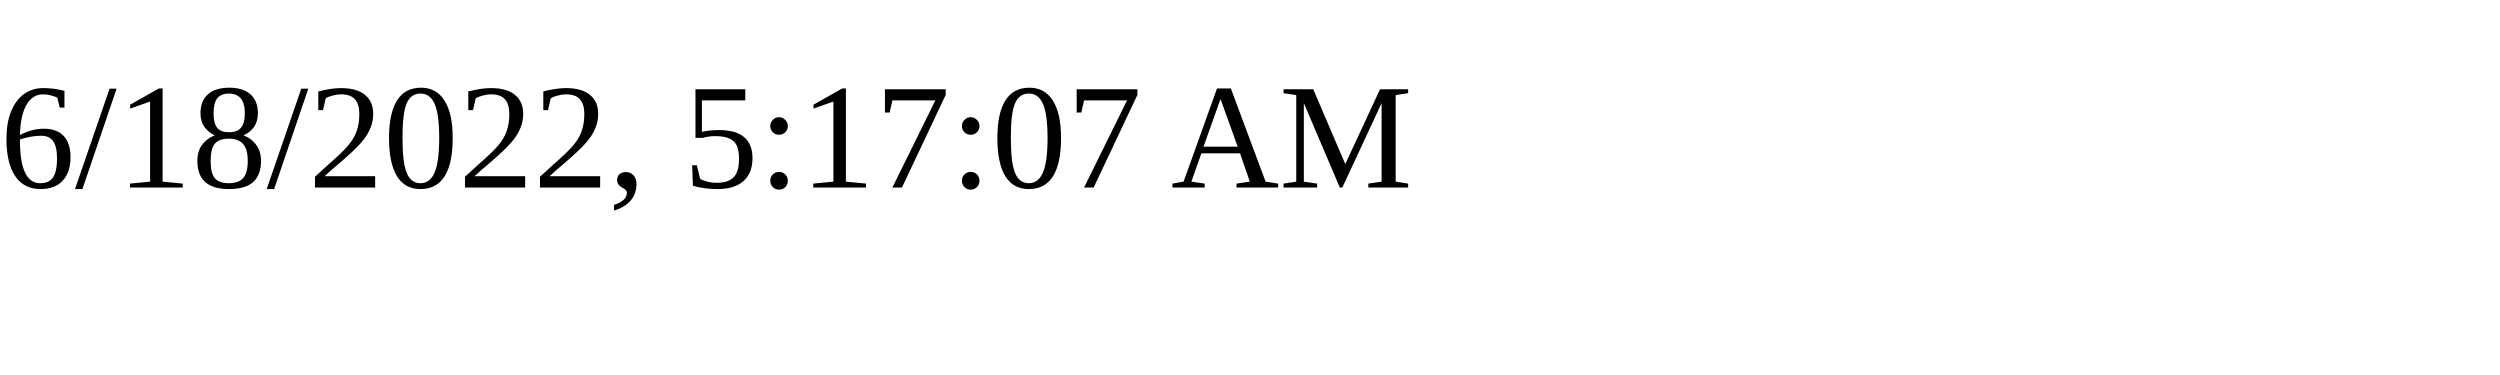
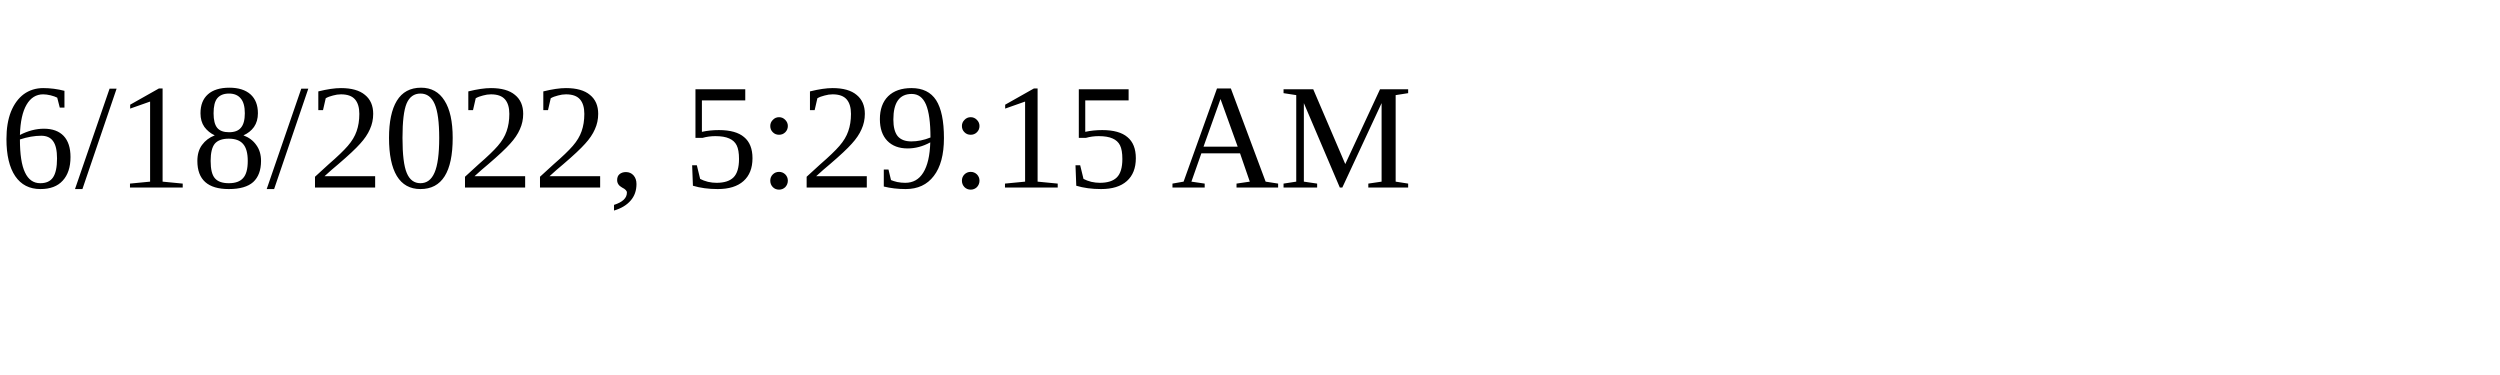
<svg xmlns="http://www.w3.org/2000/svg" height="30" width="200">
-   <text x="0" y="15">6/18/2022, 5:17:07 AM</text>
+   <text x="0" y="15">6/18/2022, 5:29:15 AM</text>
</svg>
